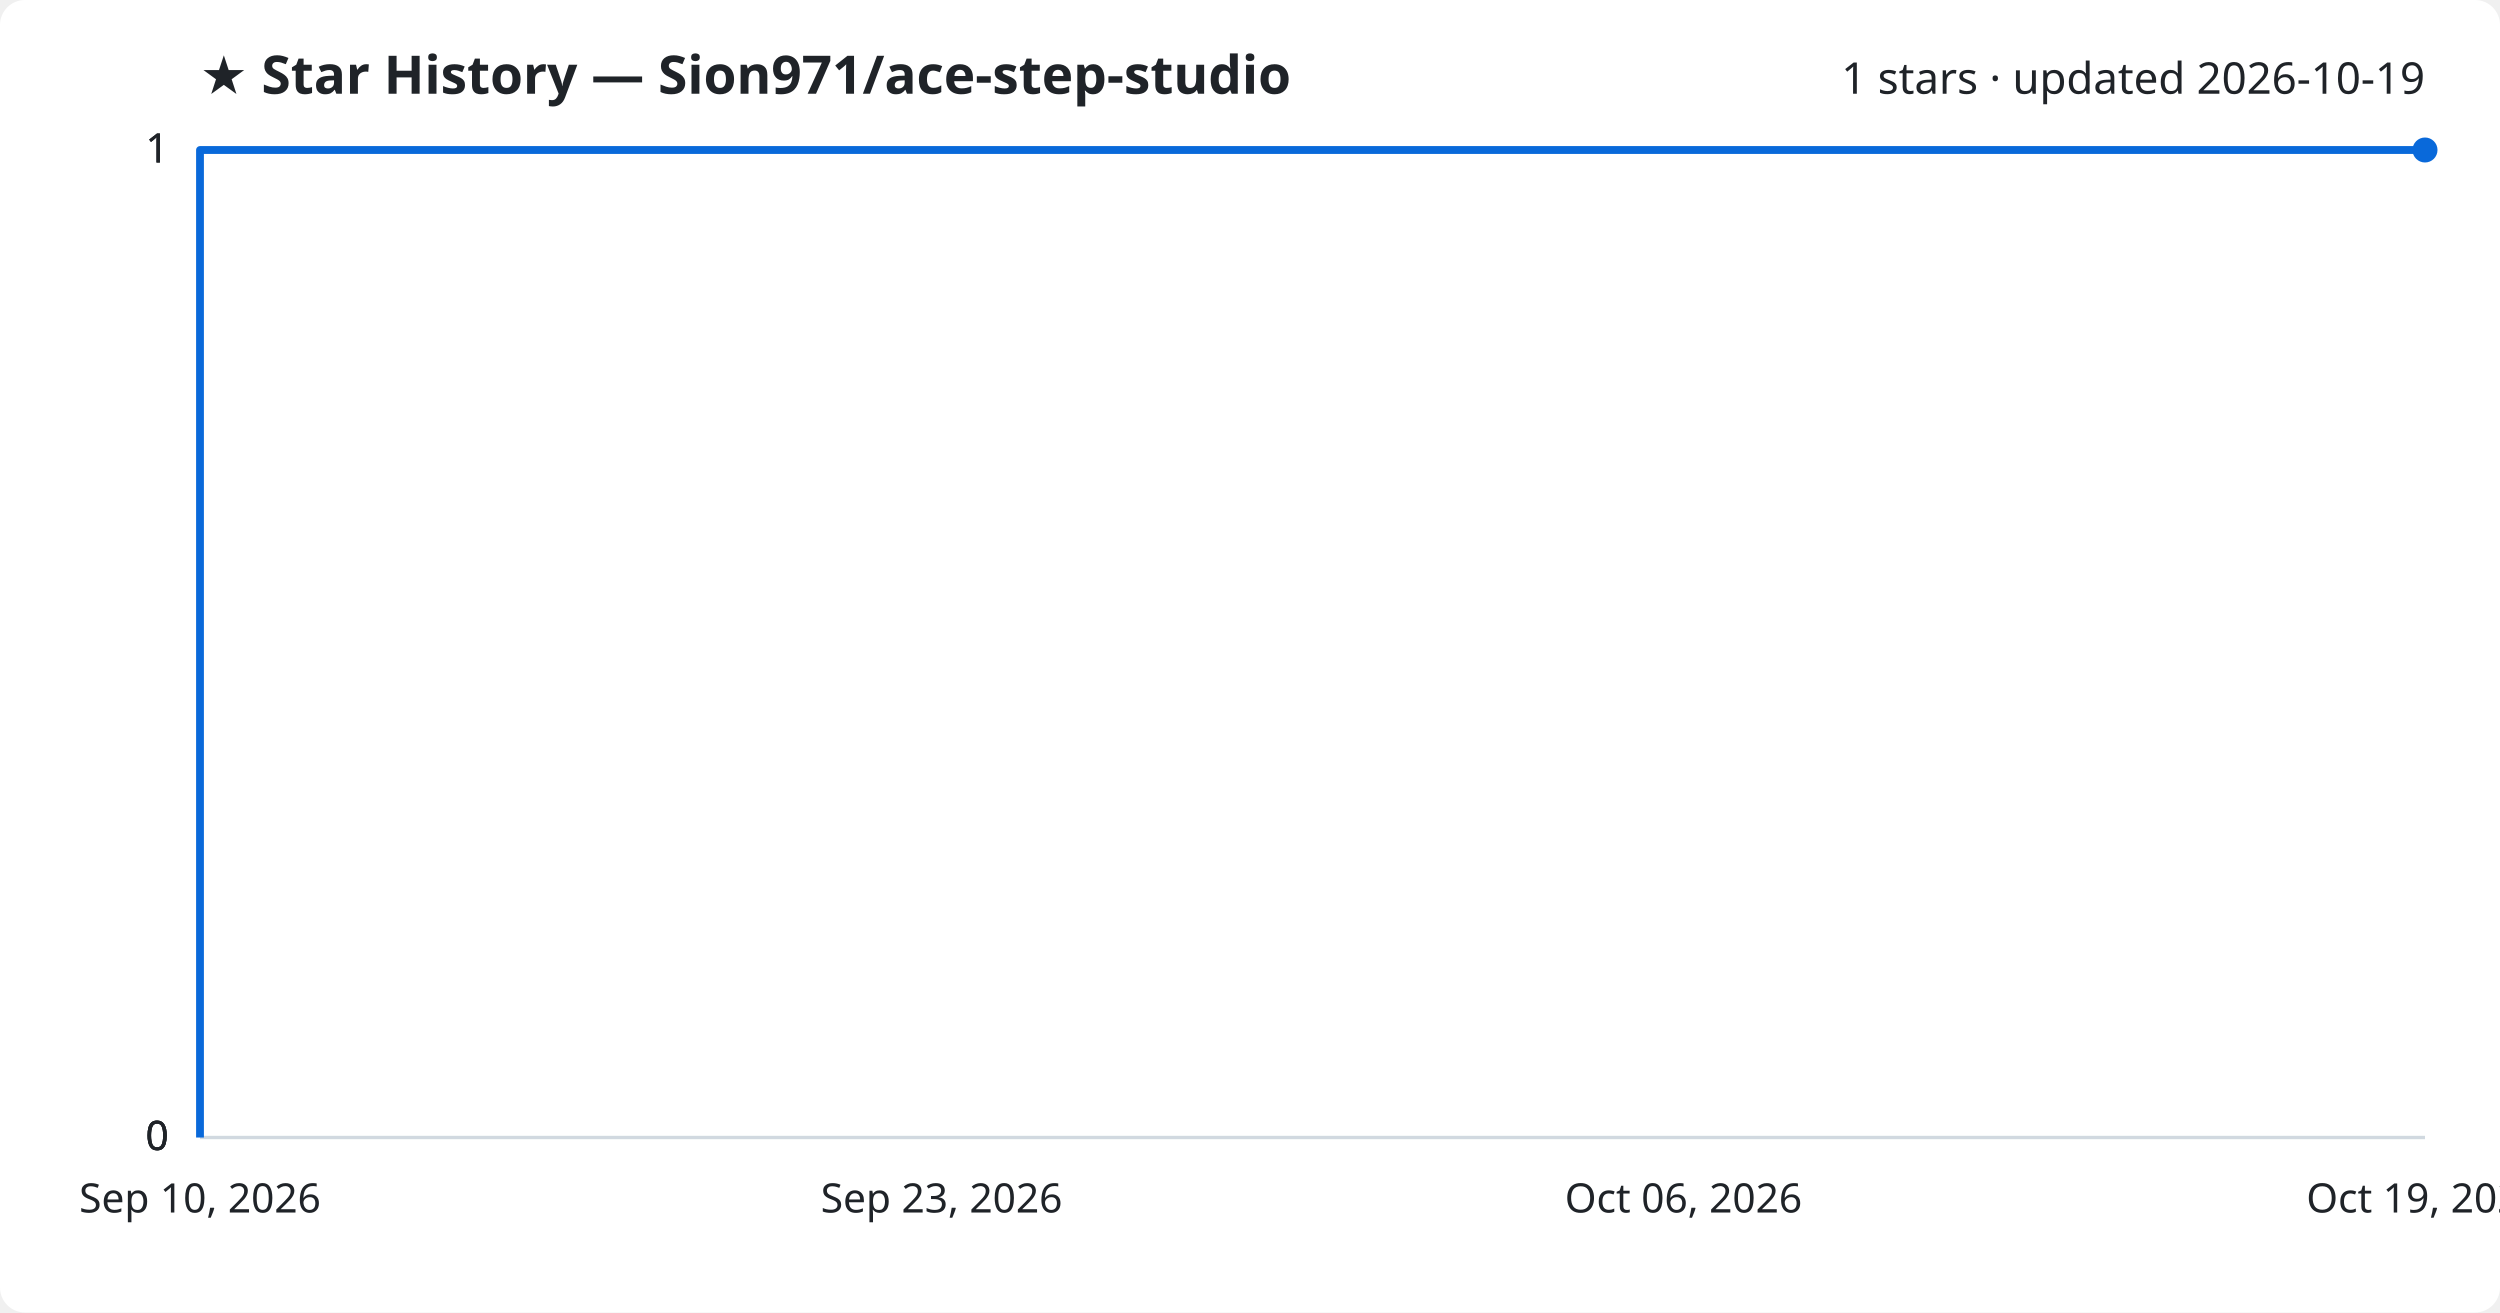
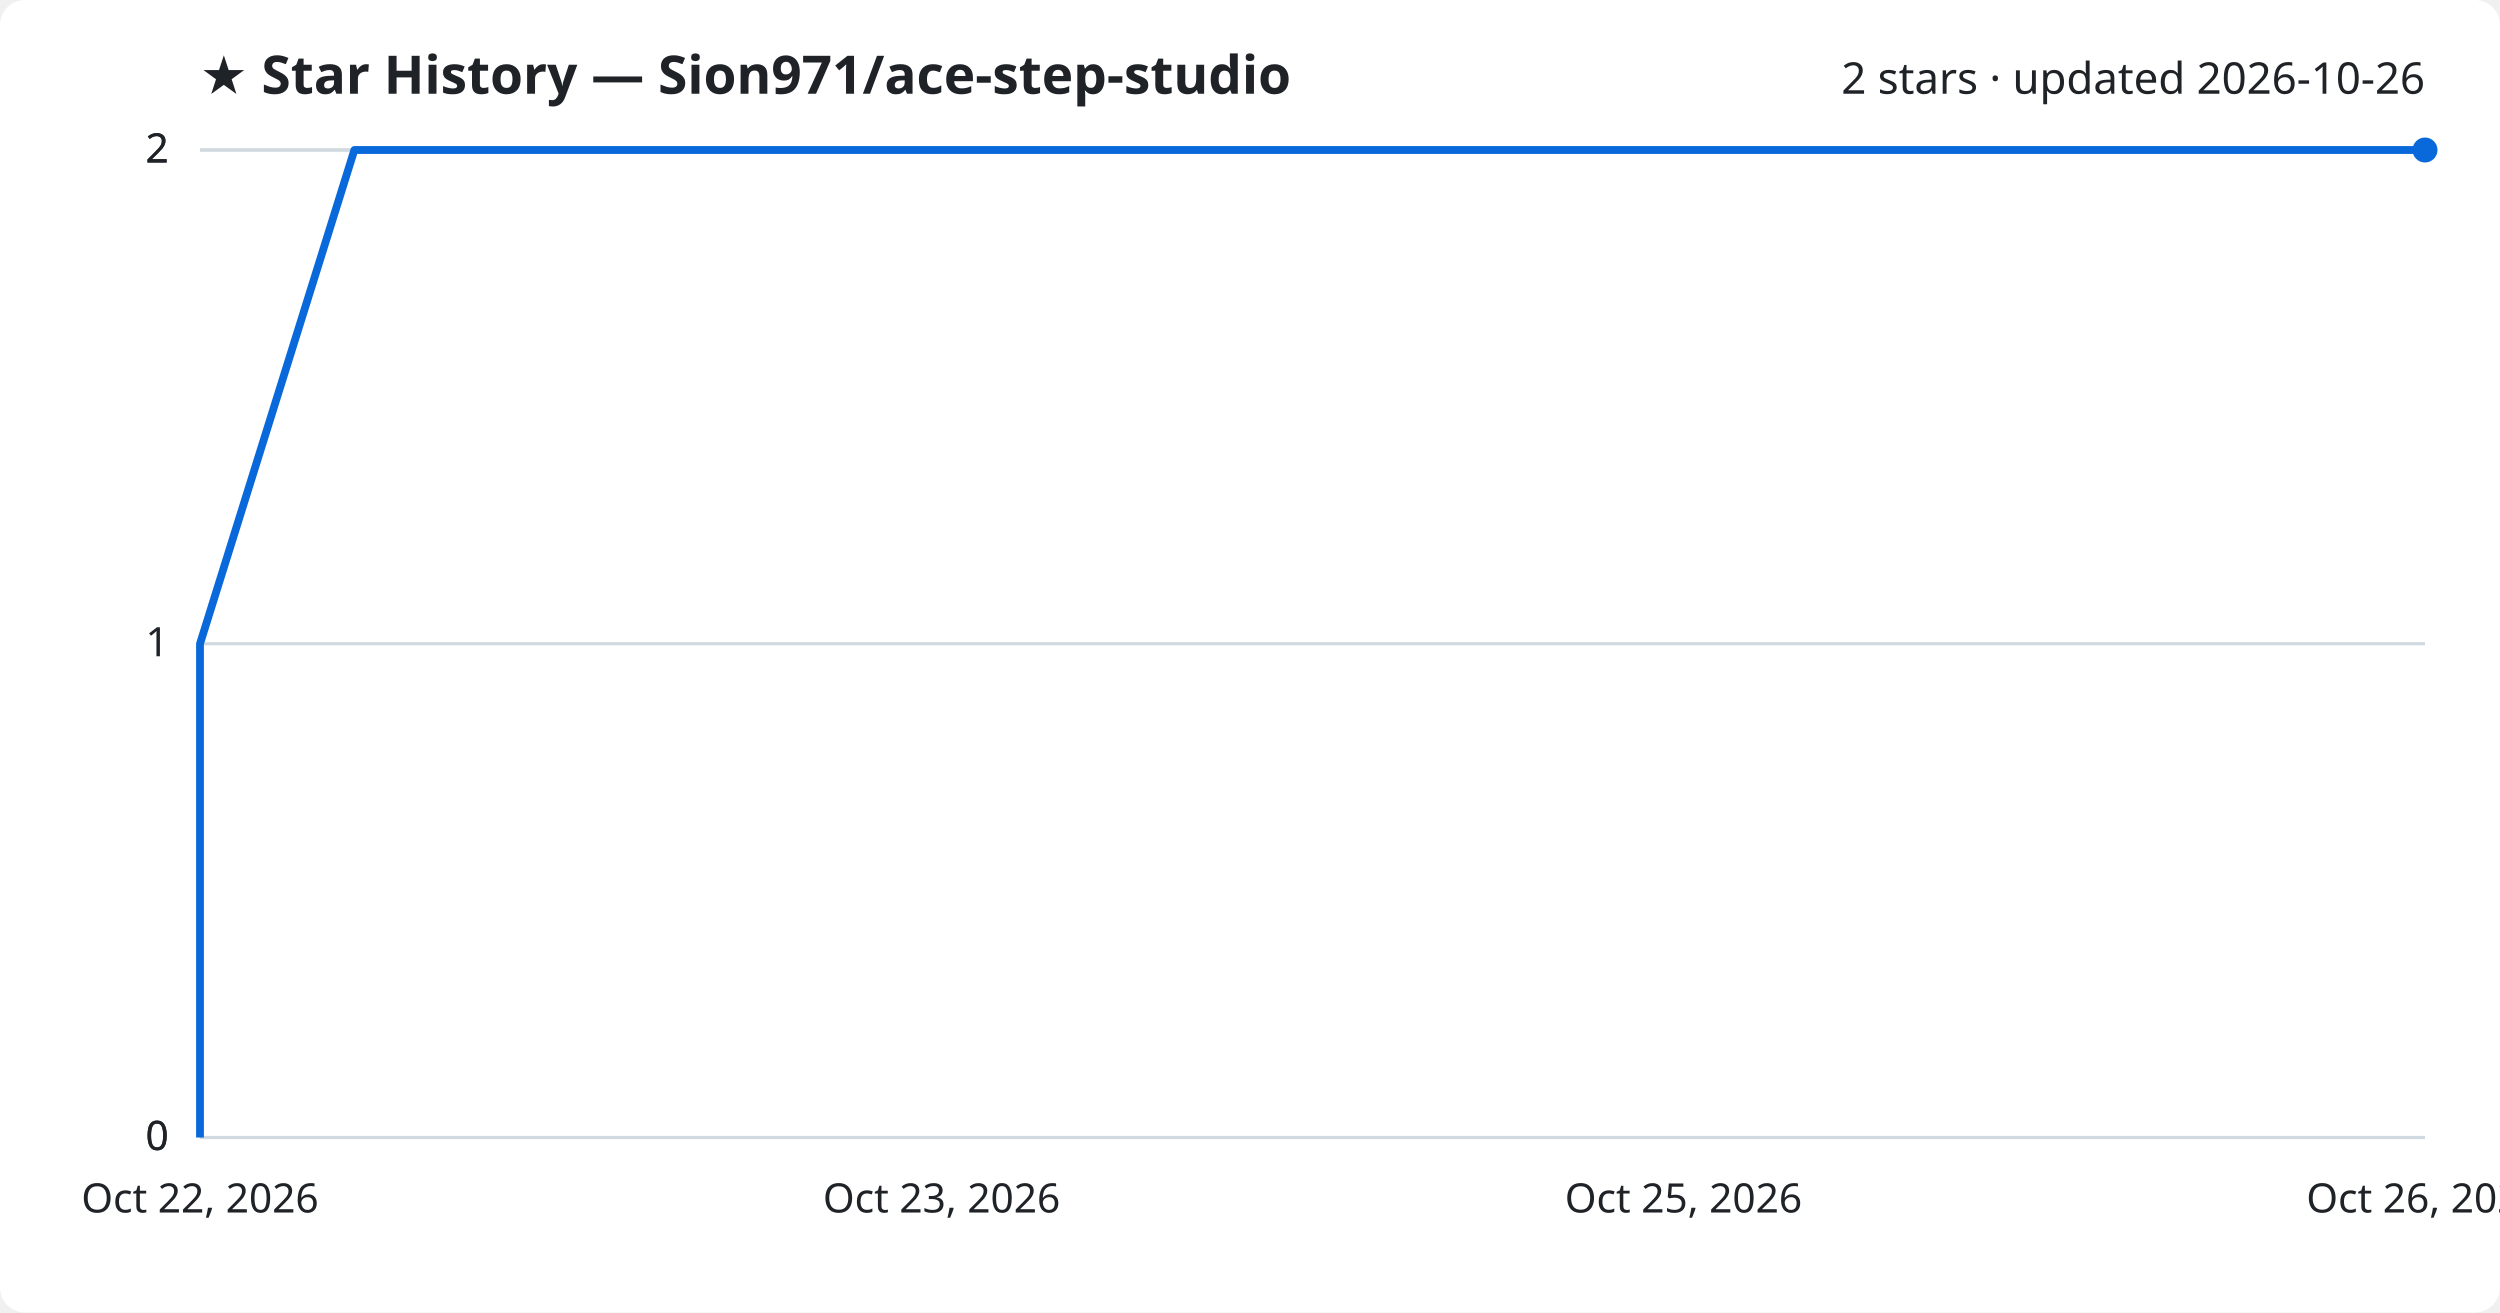
<svg xmlns="http://www.w3.org/2000/svg" viewBox="0 0 800 420" font-family="Segoe UI, sans-serif">
  <rect width="800" height="420" fill="#ffffff" rx="8" />
  <text x="64" y="30" fill="#1f2328" font-size="17" font-weight="700">★ Star History — Sion971/ace-step-studio</text>
-   <text x="776" y="30" fill="#1f2328" font-size="14" text-anchor="end">1 stars · updated 2026-10-19</text>
+   <text x="776" y="30" fill="#1f2328" font-size="14" text-anchor="end">2 stars · updated 2026-10-26</text>
  <line x1="64" y1="364.0" x2="776" y2="364.0" stroke="#d1d9e0" stroke-width="1" />
  <text x="54" y="368.0" fill="#1f2328" font-size="13" text-anchor="end">0</text>
  <line x1="64" y1="364.0" x2="776" y2="364.0" stroke="#d1d9e0" stroke-width="1" />
  <text x="54" y="368.0" fill="#1f2328" font-size="13" text-anchor="end">0</text>
-   <line x1="64" y1="364.0" x2="776" y2="364.0" stroke="#d1d9e0" stroke-width="1" />
-   <text x="54" y="368.0" fill="#1f2328" font-size="13" text-anchor="end">0</text>
+   <line x1="64" y1="206.0" x2="776" y2="206.0" stroke="#d1d9e0" stroke-width="1" />
+   <text x="54" y="210.0" fill="#1f2328" font-size="13" text-anchor="end">1</text>
  <line x1="64" y1="48.0" x2="776" y2="48.0" stroke="#d1d9e0" stroke-width="1" />
-   <text x="54" y="52.0" fill="#1f2328" font-size="13" text-anchor="end">1</text>
+   <text x="54" y="52.0" fill="#1f2328" font-size="13" text-anchor="end">2</text>
  <line x1="64" y1="48.0" x2="776" y2="48.0" stroke="#d1d9e0" stroke-width="1" />
-   <text x="54" y="52.0" fill="#1f2328" font-size="13" text-anchor="end">1</text>
-   <path d="M64.0,364.0 L64.0,48.0 L776.0,48.0" fill="none" stroke="#0969da" stroke-width="2.5" stroke-linejoin="round" />
+   <text x="54" y="52.0" fill="#1f2328" font-size="13" text-anchor="end">2</text>
+   <path d="M64.0,364.0 L64.0,206.0 L113.4,48.0 L776.0,48.0" fill="none" stroke="#0969da" stroke-width="2.5" stroke-linejoin="round" />
  <circle cx="776.0" cy="48.0" r="4" fill="#0969da" />
-   <text x="64.0" y="388" fill="#1f2328" font-size="13" text-anchor="middle">Sep 10, 2026</text>
-   <text x="301.3" y="388" fill="#1f2328" font-size="13" text-anchor="middle">Sep 23, 2026</text>
-   <text x="538.7" y="388" fill="#1f2328" font-size="13" text-anchor="middle">Oct 06, 2026</text>
-   <text x="776.0" y="388" fill="#1f2328" font-size="13" text-anchor="middle">Oct 19, 2026</text>
+   <text x="64.0" y="388" fill="#1f2328" font-size="13" text-anchor="middle">Oct 22, 2026</text>
+   <text x="301.3" y="388" fill="#1f2328" font-size="13" text-anchor="middle">Oct 23, 2026</text>
+   <text x="538.7" y="388" fill="#1f2328" font-size="13" text-anchor="middle">Oct 25, 2026</text>
+   <text x="776.0" y="388" fill="#1f2328" font-size="13" text-anchor="middle">Oct 26, 2026</text>
</svg>
